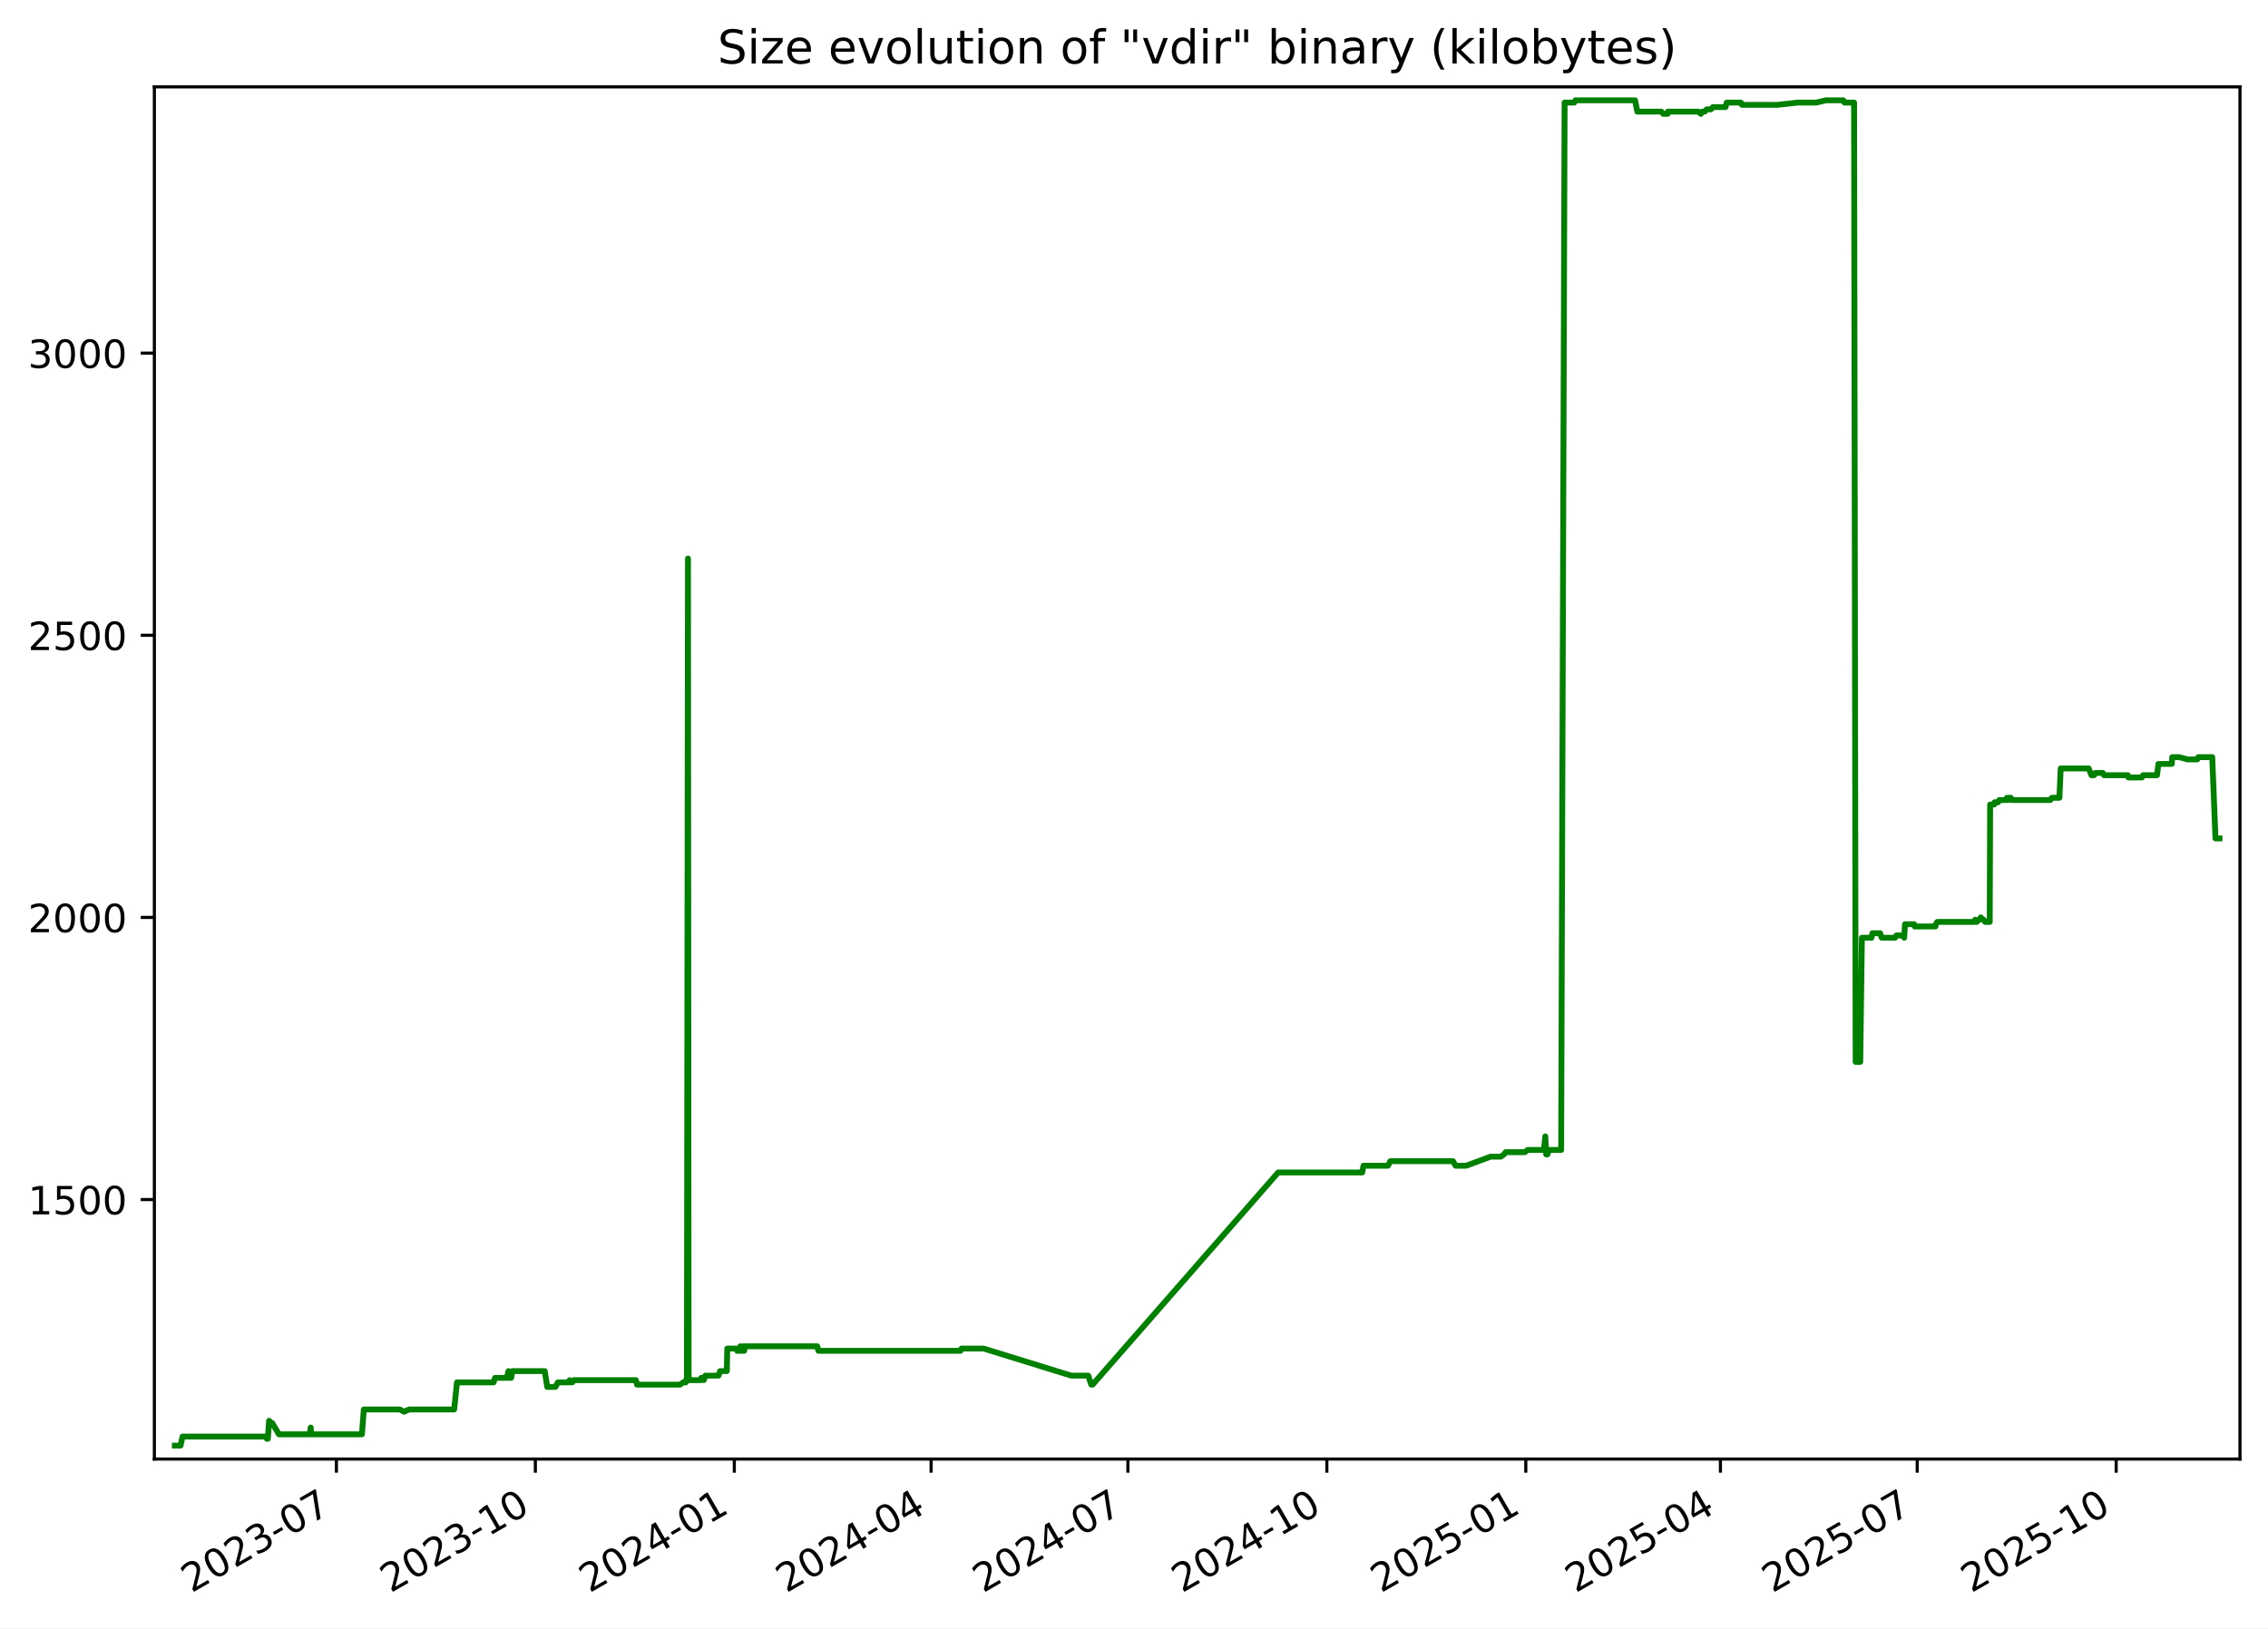
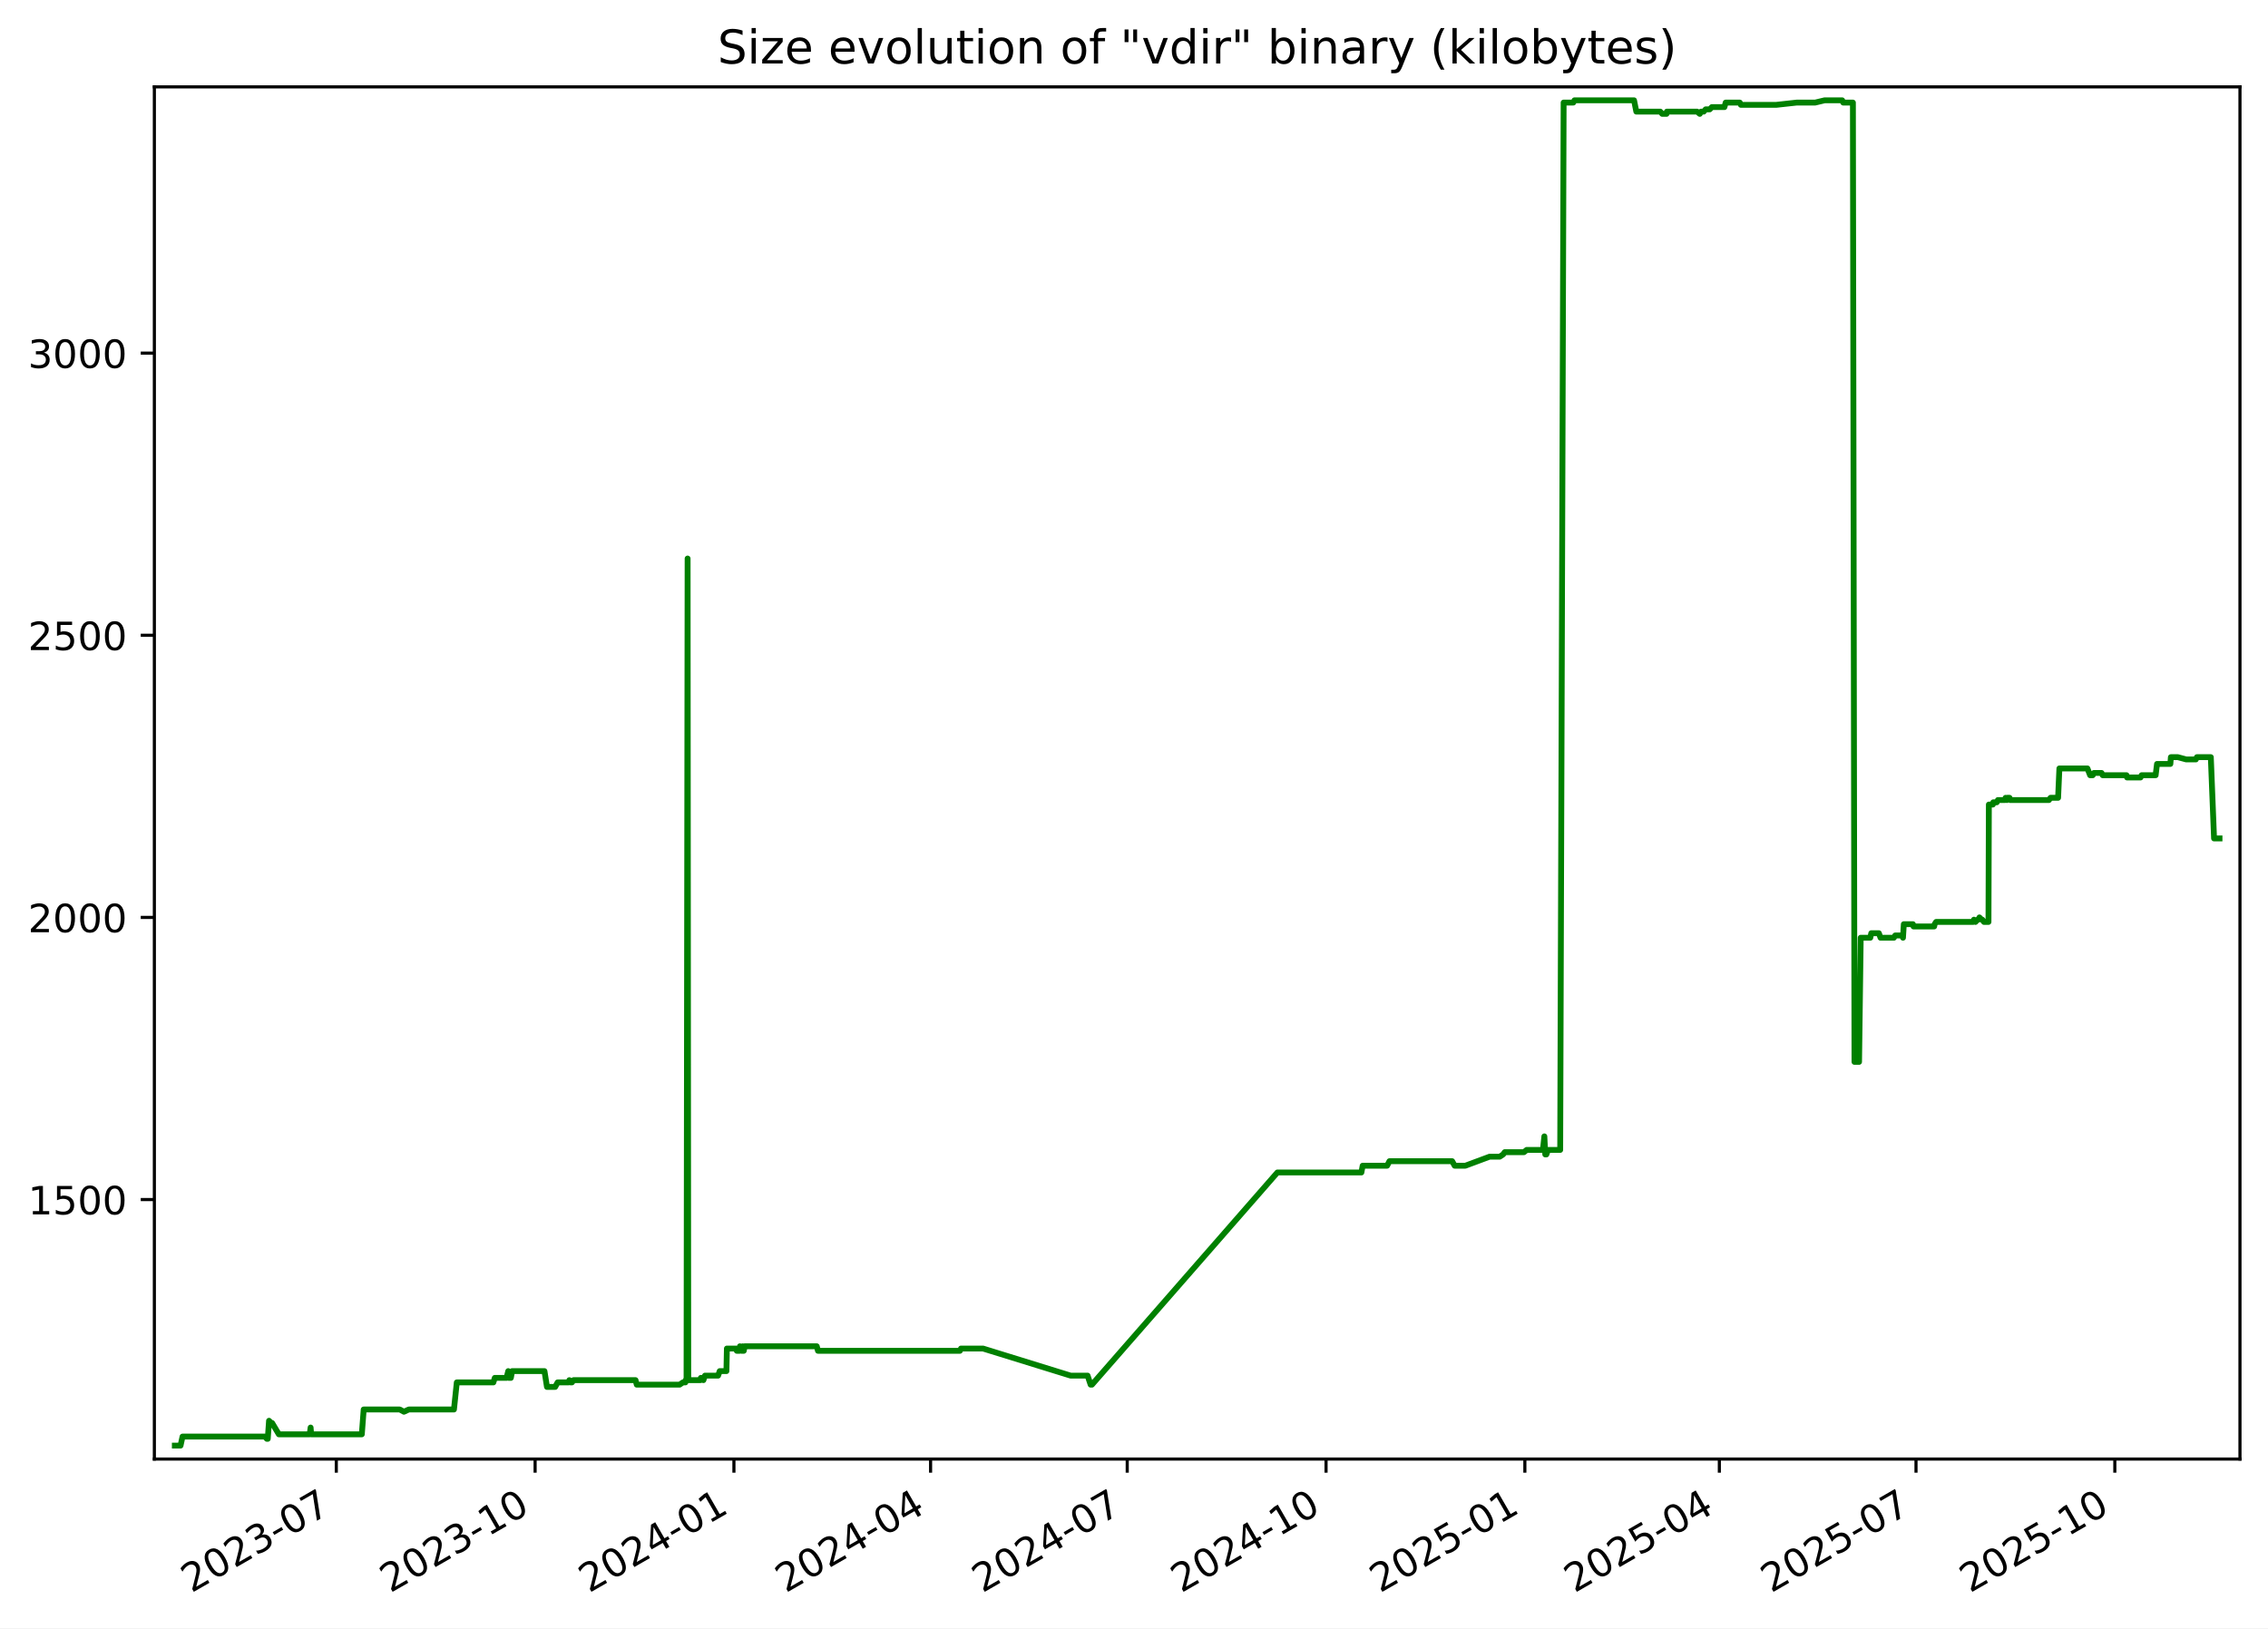
<svg xmlns="http://www.w3.org/2000/svg" xmlns:xlink="http://www.w3.org/1999/xlink" width="582.53pt" height="418.303pt" viewBox="0 0 582.53 418.303" version="1.1">
  <defs>
    <style type="text/css">*{stroke-linejoin: round; stroke-linecap: butt}</style>
  </defs>
  <g id="figure_1">
    <g id="patch_1">
      <path d="M -0 418.303  L 582.53 418.303  L 582.53 0  L -0 0  z " style="fill: #ffffff" />
    </g>
    <g id="axes_1">
      <g id="patch_2">
        <path d="M 39.65 374.83  L 575.33 374.83  L 575.33 22.318  L 39.65 22.318  z " style="fill: #ffffff" />
      </g>
      <g id="matplotlib.axis_1">
        <g id="xtick_1">
          <g id="line2d_1">
            <defs>
-               <path id="m8245307f51" d="M 0 0  L 0 3.5  " style="stroke: #000000; stroke-width: 0.8" />
+               <path id="mae143afb89" d="M 0 0  L 0 3.5  " style="stroke: #000000; stroke-width: 0.8" />
            </defs>
            <g>
-               <use xlink:href="#m8245307f51" x="86.405" y="374.83" style="stroke: #000000; stroke-width: 0.8" />
+               <use xlink:href="#mae143afb89" x="86.376" y="374.83" style="stroke: #000000; stroke-width: 0.8" />
            </g>
          </g>
          <g id="text_1">
-             <g transform="translate(49.17991 409.302) rotate(-30) scale(0.1 -0.1)">
+             <g transform="translate(49.15102 409.302) rotate(-30) scale(0.1 -0.1)">
              <defs>
                <path id="DejaVuSans-32" d="M 1228 531  L 3431 531  L 3431 0  L 469 0  L 469 531  Q 828 903 1448 1529  Q 2069 2156 2228 2338  Q 2531 2678 2651 2914  Q 2772 3150 2772 3378  Q 2772 3750 2511 3984  Q 2250 4219 1831 4219  Q 1534 4219 1204 4116  Q 875 4013 500 3803  L 500 4441  Q 881 4594 1212 4672  Q 1544 4750 1819 4750  Q 2544 4750 2975 4387  Q 3406 4025 3406 3419  Q 3406 3131 3298 2873  Q 3191 2616 2906 2266  Q 2828 2175 2409 1742  Q 1991 1309 1228 531  z " transform="scale(0.015625)" />
                <path id="DejaVuSans-30" d="M 2034 4250  Q 1547 4250 1301 3770  Q 1056 3291 1056 2328  Q 1056 1369 1301 889  Q 1547 409 2034 409  Q 2525 409 2770 889  Q 3016 1369 3016 2328  Q 3016 3291 2770 3770  Q 2525 4250 2034 4250  z M 2034 4750  Q 2819 4750 3233 4129  Q 3647 3509 3647 2328  Q 3647 1150 3233 529  Q 2819 -91 2034 -91  Q 1250 -91 836 529  Q 422 1150 422 2328  Q 422 3509 836 4129  Q 1250 4750 2034 4750  z " transform="scale(0.015625)" />
                <path id="DejaVuSans-33" d="M 2597 2516  Q 3050 2419 3304 2112  Q 3559 1806 3559 1356  Q 3559 666 3084 287  Q 2609 -91 1734 -91  Q 1441 -91 1130 -33  Q 819 25 488 141  L 488 750  Q 750 597 1062 519  Q 1375 441 1716 441  Q 2309 441 2620 675  Q 2931 909 2931 1356  Q 2931 1769 2642 2001  Q 2353 2234 1838 2234  L 1294 2234  L 1294 2753  L 1863 2753  Q 2328 2753 2575 2939  Q 2822 3125 2822 3475  Q 2822 3834 2567 4026  Q 2313 4219 1838 4219  Q 1578 4219 1281 4162  Q 984 4106 628 3988  L 628 4550  Q 988 4650 1302 4700  Q 1616 4750 1894 4750  Q 2613 4750 3031 4423  Q 3450 4097 3450 3541  Q 3450 3153 3228 2886  Q 3006 2619 2597 2516  z " transform="scale(0.015625)" />
                <path id="DejaVuSans-2d" d="M 313 2009  L 1997 2009  L 1997 1497  L 313 1497  L 313 2009  z " transform="scale(0.015625)" />
                <path id="DejaVuSans-37" d="M 525 4666  L 3525 4666  L 3525 4397  L 1831 0  L 1172 0  L 2766 4134  L 525 4134  L 525 4666  z " transform="scale(0.015625)" />
              </defs>
              <use xlink:href="#DejaVuSans-32" />
              <use xlink:href="#DejaVuSans-30" x="63.623" />
              <use xlink:href="#DejaVuSans-32" x="127.246" />
              <use xlink:href="#DejaVuSans-33" x="190.869" />
              <use xlink:href="#DejaVuSans-2d" x="254.492" />
              <use xlink:href="#DejaVuSans-30" x="290.576" />
              <use xlink:href="#DejaVuSans-37" x="354.199" />
            </g>
          </g>
        </g>
        <g id="xtick_2">
          <g id="line2d_2">
            <g>
-               <use xlink:href="#m8245307f51" x="137.505" y="374.83" style="stroke: #000000; stroke-width: 0.8" />
+               <use xlink:href="#mae143afb89" x="137.441" y="374.83" style="stroke: #000000; stroke-width: 0.8" />
            </g>
          </g>
          <g id="text_2">
-             <g transform="translate(100.2806 409.302) rotate(-30) scale(0.1 -0.1)">
+             <g transform="translate(100.2161 409.302) rotate(-30) scale(0.1 -0.1)">
              <defs>
                <path id="DejaVuSans-31" d="M 794 531  L 1825 531  L 1825 4091  L 703 3866  L 703 4441  L 1819 4666  L 2450 4666  L 2450 531  L 3481 531  L 3481 0  L 794 0  L 794 531  z " transform="scale(0.015625)" />
              </defs>
              <use xlink:href="#DejaVuSans-32" />
              <use xlink:href="#DejaVuSans-30" x="63.623" />
              <use xlink:href="#DejaVuSans-32" x="127.246" />
              <use xlink:href="#DejaVuSans-33" x="190.869" />
              <use xlink:href="#DejaVuSans-2d" x="254.492" />
              <use xlink:href="#DejaVuSans-31" x="290.576" />
              <use xlink:href="#DejaVuSans-30" x="354.199" />
            </g>
          </g>
        </g>
        <g id="xtick_3">
          <g id="line2d_3">
            <g>
-               <use xlink:href="#m8245307f51" x="188.606" y="374.83" style="stroke: #000000; stroke-width: 0.8" />
+               <use xlink:href="#mae143afb89" x="188.506" y="374.83" style="stroke: #000000; stroke-width: 0.8" />
            </g>
          </g>
          <g id="text_3">
-             <g transform="translate(151.3813 409.302) rotate(-30) scale(0.1 -0.1)">
+             <g transform="translate(151.2812 409.302) rotate(-30) scale(0.1 -0.1)">
              <defs>
                <path id="DejaVuSans-34" d="M 2419 4116  L 825 1625  L 2419 1625  L 2419 4116  z M 2253 4666  L 3047 4666  L 3047 1625  L 3713 1625  L 3713 1100  L 3047 1100  L 3047 0  L 2419 0  L 2419 1100  L 313 1100  L 313 1709  L 2253 4666  z " transform="scale(0.015625)" />
              </defs>
              <use xlink:href="#DejaVuSans-32" />
              <use xlink:href="#DejaVuSans-30" x="63.623" />
              <use xlink:href="#DejaVuSans-32" x="127.246" />
              <use xlink:href="#DejaVuSans-34" x="190.869" />
              <use xlink:href="#DejaVuSans-2d" x="254.492" />
              <use xlink:href="#DejaVuSans-30" x="290.576" />
              <use xlink:href="#DejaVuSans-31" x="354.199" />
            </g>
          </g>
        </g>
        <g id="xtick_4">
          <g id="line2d_4">
            <g>
-               <use xlink:href="#m8245307f51" x="239.151" y="374.83" style="stroke: #000000; stroke-width: 0.8" />
+               <use xlink:href="#mae143afb89" x="239.016" y="374.83" style="stroke: #000000; stroke-width: 0.8" />
            </g>
          </g>
          <g id="text_4">
-             <g transform="translate(201.9265 409.302) rotate(-30) scale(0.1 -0.1)">
+             <g transform="translate(201.7913 409.302) rotate(-30) scale(0.1 -0.1)">
              <use xlink:href="#DejaVuSans-32" />
              <use xlink:href="#DejaVuSans-30" x="63.623" />
              <use xlink:href="#DejaVuSans-32" x="127.246" />
              <use xlink:href="#DejaVuSans-34" x="190.869" />
              <use xlink:href="#DejaVuSans-2d" x="254.492" />
              <use xlink:href="#DejaVuSans-30" x="290.576" />
              <use xlink:href="#DejaVuSans-34" x="354.199" />
            </g>
          </g>
        </g>
        <g id="xtick_5">
          <g id="line2d_5">
            <g>
-               <use xlink:href="#m8245307f51" x="289.697" y="374.83" style="stroke: #000000; stroke-width: 0.8" />
+               <use xlink:href="#mae143afb89" x="289.526" y="374.83" style="stroke: #000000; stroke-width: 0.8" />
            </g>
          </g>
          <g id="text_5">
-             <g transform="translate(252.4718 409.302) rotate(-30) scale(0.1 -0.1)">
+             <g transform="translate(252.3014 409.302) rotate(-30) scale(0.1 -0.1)">
              <use xlink:href="#DejaVuSans-32" />
              <use xlink:href="#DejaVuSans-30" x="63.623" />
              <use xlink:href="#DejaVuSans-32" x="127.246" />
              <use xlink:href="#DejaVuSans-34" x="190.869" />
              <use xlink:href="#DejaVuSans-2d" x="254.492" />
              <use xlink:href="#DejaVuSans-30" x="290.576" />
              <use xlink:href="#DejaVuSans-37" x="354.199" />
            </g>
          </g>
        </g>
        <g id="xtick_6">
          <g id="line2d_6">
            <g>
-               <use xlink:href="#m8245307f51" x="340.797" y="374.83" style="stroke: #000000; stroke-width: 0.8" />
+               <use xlink:href="#mae143afb89" x="340.591" y="374.83" style="stroke: #000000; stroke-width: 0.8" />
            </g>
          </g>
          <g id="text_6">
-             <g transform="translate(303.5725 409.302) rotate(-30) scale(0.1 -0.1)">
+             <g transform="translate(303.3665 409.302) rotate(-30) scale(0.1 -0.1)">
              <use xlink:href="#DejaVuSans-32" />
              <use xlink:href="#DejaVuSans-30" x="63.623" />
              <use xlink:href="#DejaVuSans-32" x="127.246" />
              <use xlink:href="#DejaVuSans-34" x="190.869" />
              <use xlink:href="#DejaVuSans-2d" x="254.492" />
              <use xlink:href="#DejaVuSans-31" x="290.576" />
              <use xlink:href="#DejaVuSans-30" x="354.199" />
            </g>
          </g>
        </g>
        <g id="xtick_7">
          <g id="line2d_7">
            <g>
-               <use xlink:href="#m8245307f51" x="391.898" y="374.83" style="stroke: #000000; stroke-width: 0.8" />
+               <use xlink:href="#mae143afb89" x="391.656" y="374.83" style="stroke: #000000; stroke-width: 0.8" />
            </g>
          </g>
          <g id="text_7">
-             <g transform="translate(354.6732 409.302) rotate(-30) scale(0.1 -0.1)">
+             <g transform="translate(354.4316 409.302) rotate(-30) scale(0.1 -0.1)">
              <defs>
                <path id="DejaVuSans-35" d="M 691 4666  L 3169 4666  L 3169 4134  L 1269 4134  L 1269 2991  Q 1406 3038 1543 3061  Q 1681 3084 1819 3084  Q 2600 3084 3056 2656  Q 3513 2228 3513 1497  Q 3513 744 3044 326  Q 2575 -91 1722 -91  Q 1428 -91 1123 -41  Q 819 9 494 109  L 494 744  Q 775 591 1075 516  Q 1375 441 1709 441  Q 2250 441 2565 725  Q 2881 1009 2881 1497  Q 2881 1984 2565 2268  Q 2250 2553 1709 2553  Q 1456 2553 1204 2497  Q 953 2441 691 2322  L 691 4666  z " transform="scale(0.015625)" />
              </defs>
              <use xlink:href="#DejaVuSans-32" />
              <use xlink:href="#DejaVuSans-30" x="63.623" />
              <use xlink:href="#DejaVuSans-32" x="127.246" />
              <use xlink:href="#DejaVuSans-35" x="190.869" />
              <use xlink:href="#DejaVuSans-2d" x="254.492" />
              <use xlink:href="#DejaVuSans-30" x="290.576" />
              <use xlink:href="#DejaVuSans-31" x="354.199" />
            </g>
          </g>
        </g>
        <g id="xtick_8">
          <g id="line2d_8">
            <g>
-               <use xlink:href="#m8245307f51" x="441.888" y="374.83" style="stroke: #000000; stroke-width: 0.8" />
+               <use xlink:href="#mae143afb89" x="441.611" y="374.83" style="stroke: #000000; stroke-width: 0.8" />
            </g>
          </g>
          <g id="text_8">
-             <g transform="translate(404.663 409.302) rotate(-30) scale(0.1 -0.1)">
+             <g transform="translate(404.3866 409.302) rotate(-30) scale(0.1 -0.1)">
              <use xlink:href="#DejaVuSans-32" />
              <use xlink:href="#DejaVuSans-30" x="63.623" />
              <use xlink:href="#DejaVuSans-32" x="127.246" />
              <use xlink:href="#DejaVuSans-35" x="190.869" />
              <use xlink:href="#DejaVuSans-2d" x="254.492" />
              <use xlink:href="#DejaVuSans-30" x="290.576" />
              <use xlink:href="#DejaVuSans-34" x="354.199" />
            </g>
          </g>
        </g>
        <g id="xtick_9">
          <g id="line2d_9">
            <g>
-               <use xlink:href="#m8245307f51" x="492.433" y="374.83" style="stroke: #000000; stroke-width: 0.8" />
+               <use xlink:href="#mae143afb89" x="492.121" y="374.83" style="stroke: #000000; stroke-width: 0.8" />
            </g>
          </g>
          <g id="text_9">
-             <g transform="translate(455.2082 409.302) rotate(-30) scale(0.1 -0.1)">
+             <g transform="translate(454.8966 409.302) rotate(-30) scale(0.1 -0.1)">
              <use xlink:href="#DejaVuSans-32" />
              <use xlink:href="#DejaVuSans-30" x="63.623" />
              <use xlink:href="#DejaVuSans-32" x="127.246" />
              <use xlink:href="#DejaVuSans-35" x="190.869" />
              <use xlink:href="#DejaVuSans-2d" x="254.492" />
              <use xlink:href="#DejaVuSans-30" x="290.576" />
              <use xlink:href="#DejaVuSans-37" x="354.199" />
            </g>
          </g>
        </g>
        <g id="xtick_10">
          <g id="line2d_10">
            <g>
-               <use xlink:href="#m8245307f51" x="543.534" y="374.83" style="stroke: #000000; stroke-width: 0.8" />
+               <use xlink:href="#mae143afb89" x="543.187" y="374.83" style="stroke: #000000; stroke-width: 0.8" />
            </g>
          </g>
          <g id="text_10">
-             <g transform="translate(506.3089 409.302) rotate(-30) scale(0.1 -0.1)">
+             <g transform="translate(505.9618 409.302) rotate(-30) scale(0.1 -0.1)">
              <use xlink:href="#DejaVuSans-32" />
              <use xlink:href="#DejaVuSans-30" x="63.623" />
              <use xlink:href="#DejaVuSans-32" x="127.246" />
              <use xlink:href="#DejaVuSans-35" x="190.869" />
              <use xlink:href="#DejaVuSans-2d" x="254.492" />
              <use xlink:href="#DejaVuSans-31" x="290.576" />
              <use xlink:href="#DejaVuSans-30" x="354.199" />
            </g>
          </g>
        </g>
      </g>
      <g id="matplotlib.axis_2">
        <g id="ytick_1">
          <g id="line2d_11">
            <defs>
-               <path id="mb5e185bc62" d="M 0 0  L -3.5 0  " style="stroke: #000000; stroke-width: 0.8" />
+               <path id="m90415e5d28" d="M 0 0  L -3.5 0  " style="stroke: #000000; stroke-width: 0.8" />
            </defs>
            <g>
-               <use xlink:href="#mb5e185bc62" x="39.65" y="308.169" style="stroke: #000000; stroke-width: 0.8" />
+               <use xlink:href="#m90415e5d28" x="39.65" y="308.169" style="stroke: #000000; stroke-width: 0.8" />
            </g>
          </g>
          <g id="text_11">
            <g transform="translate(7.2 311.968) scale(0.1 -0.1)">
              <use xlink:href="#DejaVuSans-31" />
              <use xlink:href="#DejaVuSans-35" x="63.623" />
              <use xlink:href="#DejaVuSans-30" x="127.246" />
              <use xlink:href="#DejaVuSans-30" x="190.869" />
            </g>
          </g>
        </g>
        <g id="ytick_2">
          <g id="line2d_12">
            <g>
-               <use xlink:href="#mb5e185bc62" x="39.65" y="235.686" style="stroke: #000000; stroke-width: 0.8" />
+               <use xlink:href="#m90415e5d28" x="39.65" y="235.686" style="stroke: #000000; stroke-width: 0.8" />
            </g>
          </g>
          <g id="text_12">
            <g transform="translate(7.2 239.4848) scale(0.1 -0.1)">
              <use xlink:href="#DejaVuSans-32" />
              <use xlink:href="#DejaVuSans-30" x="63.623" />
              <use xlink:href="#DejaVuSans-30" x="127.246" />
              <use xlink:href="#DejaVuSans-30" x="190.869" />
            </g>
          </g>
        </g>
        <g id="ytick_3">
          <g id="line2d_13">
            <g>
-               <use xlink:href="#mb5e185bc62" x="39.65" y="163.202" style="stroke: #000000; stroke-width: 0.8" />
+               <use xlink:href="#m90415e5d28" x="39.65" y="163.202" style="stroke: #000000; stroke-width: 0.8" />
            </g>
          </g>
          <g id="text_13">
            <g transform="translate(7.2 167.0015) scale(0.1 -0.1)">
              <use xlink:href="#DejaVuSans-32" />
              <use xlink:href="#DejaVuSans-35" x="63.623" />
              <use xlink:href="#DejaVuSans-30" x="127.246" />
              <use xlink:href="#DejaVuSans-30" x="190.869" />
            </g>
          </g>
        </g>
        <g id="ytick_4">
          <g id="line2d_14">
            <g>
-               <use xlink:href="#mb5e185bc62" x="39.65" y="90.719" style="stroke: #000000; stroke-width: 0.8" />
+               <use xlink:href="#m90415e5d28" x="39.65" y="90.719" style="stroke: #000000; stroke-width: 0.8" />
            </g>
          </g>
          <g id="text_14">
            <g transform="translate(7.2 94.51831) scale(0.1 -0.1)">
              <use xlink:href="#DejaVuSans-33" />
              <use xlink:href="#DejaVuSans-30" x="63.623" />
              <use xlink:href="#DejaVuSans-30" x="127.246" />
              <use xlink:href="#DejaVuSans-30" x="190.869" />
            </g>
          </g>
        </g>
      </g>
      <g id="line2d_15">
-         <path d="M 44.902 371.374  L 46.372 371.374  L 46.886 369.055  L 68.042 369.055  L 68.566 369.635  L 68.793 369.635  L 69.118 364.996  L 69.715 365.575  L 69.912 365.575  L 71.643 368.475  L 79.568 368.475  L 79.804 366.735  L 79.945 368.475  L 92.964 368.475  L 93.448 362.096  L 102.723 362.096  L 103.788 362.676  L 105.047 362.096  L 116.648 362.096  L 117.379 355.138  L 126.778 355.138  L 127.142 353.978  L 130.158 353.978  L 130.601 352.239  L 130.761 353.978  L 131.272 353.978  L 131.595 352.239  L 139.911 352.239  L 140.555 356.298  L 142.663 356.298  L 143.294 355.138  L 146.09 355.138  L 146.311 354.558  L 146.604 355.138  L 146.98 355.138  L 147.395 354.558  L 163.316 354.558  L 163.634 355.718  L 174.641 355.718  L 175.5 355.138  L 176.135 355.138  L 176.195 354.558  L 176.429 354.558  L 176.703 143.487  L 176.868 354.558  L 180.043 354.558  L 180.101 353.978  L 180.51 353.978  L 180.764 354.558  L 181.168 353.398  L 184.535 353.398  L 184.956 352.239  L 186.679 352.239  L 186.798 346.44  L 189.148 346.44  L 189.34 347.02  L 190.081 347.02  L 190.149 345.86  L 190.571 347.02  L 190.812 347.02  L 190.86 345.86  L 191.007 347.02  L 191.143 347.02  L 191.376 345.86  L 209.899 345.86  L 210.211 347.02  L 246.701 347.02  L 246.966 346.44  L 252.638 346.44  L 275.15 353.398  L 279.507 353.398  L 280.29 355.718  L 280.628 355.718  L 328.292 301.21  L 349.882 301.21  L 350.206 299.471  L 356.493 299.471  L 357.094 298.311  L 373.208 298.311  L 373.86 299.471  L 376.595 299.471  L 382.834 297.151  L 385.435 297.151  L 386.314 296.571  L 386.723 295.992  L 391.673 295.992  L 392.365 295.412  L 396.539 295.412  L 396.909 291.933  L 397.142 296.571  L 397.437 296.571  L 397.847 295.412  L 400.981 295.412  L 401.863 26.354  L 404.351 26.354  L 404.648 25.774  L 419.963 25.774  L 420.547 28.673  L 426.689 28.673  L 427.212 29.253  L 428.309 29.253  L 428.405 28.673  L 436.157 28.673  L 436.86 29.253  L 437.201 28.673  L 437.868 28.673  L 438.367 28.094  L 439.419 28.094  L 439.969 27.514  L 443.187 27.514  L 443.514 26.354  L 447.145 26.354  L 447.423 26.934  L 456.525 26.934  L 461.776 26.354  L 466.507 26.354  L 468.934 25.774  L 473.459 25.774  L 473.725 26.354  L 476.217 26.354  L 476.619 272.797  L 477.798 272.797  L 478.219 240.904  L 480.685 240.904  L 480.934 239.745  L 482.891 239.745  L 483.314 240.904  L 486.746 240.904  L 487.083 240.324  L 488.862 240.324  L 489.085 240.904  L 489.3 237.425  L 491.638 237.425  L 491.793 238.005  L 497.105 238.005  L 497.216 237.425  L 497.598 236.845  L 507.123 236.845  L 507.323 236.265  L 507.715 236.845  L 508.24 236.265  L 508.454 236.265  L 508.738 235.686  L 509.313 236.265  L 509.477 236.265  L 509.908 236.845  L 511.061 236.845  L 511.16 206.692  L 512.185 206.692  L 512.288 206.112  L 513.194 206.112  L 513.487 205.533  L 515.261 205.533  L 515.463 204.953  L 515.794 205.533  L 515.905 204.953  L 516.467 204.953  L 516.657 205.533  L 526.595 205.533  L 527.015 204.953  L 528.955 204.953  L 529.285 197.414  L 536.493 197.414  L 537.182 199.154  L 537.859 199.154  L 538.178 198.574  L 540.123 198.574  L 540.419 199.154  L 546.548 199.154  L 546.678 199.734  L 550.14 199.734  L 550.42 199.154  L 554.022 199.154  L 554.382 196.255  L 557.808 196.255  L 557.942 194.515  L 559.73 194.515  L 561.886 195.095  L 564.362 195.095  L 564.626 194.515  L 568.208 194.515  L 569.039 215.39  L 570.078 215.39  L 570.078 215.39  " clip-path="url(#pce74db27c5)" style="fill: none; stroke: #008000; stroke-width: 1.5; stroke-linecap: square" />
+         <path d="M 44.902 371.374  L 46.371 371.374  L 46.885 369.055  L 68.026 369.055  L 68.549 369.635  L 68.777 369.635  L 69.102 364.996  L 69.698 365.575  L 69.895 365.575  L 71.625 368.475  L 79.544 368.475  L 79.78 366.735  L 79.92 368.475  L 92.931 368.475  L 93.414 362.096  L 102.683 362.096  L 103.747 362.676  L 105.005 362.096  L 116.598 362.096  L 117.329 355.138  L 126.721 355.138  L 127.085 353.978  L 130.098 353.978  L 130.541 352.239  L 130.701 353.978  L 131.212 353.978  L 131.534 352.239  L 139.845 352.239  L 140.488 356.298  L 142.594 356.298  L 143.226 355.138  L 146.019 355.138  L 146.24 354.558  L 146.533 355.138  L 146.909 355.138  L 147.324 354.558  L 163.234 354.558  L 163.551 355.718  L 174.551 355.718  L 175.409 355.138  L 176.044 355.138  L 176.104 354.558  L 176.337 354.558  L 176.611 143.487  L 176.776 354.558  L 179.949 354.558  L 180.007 353.978  L 180.416 353.978  L 180.67 354.558  L 181.074 353.398  L 184.438 353.398  L 184.859 352.239  L 186.58 352.239  L 186.7 346.44  L 189.047 346.44  L 189.239 347.02  L 189.98 347.02  L 190.048 345.86  L 190.469 347.02  L 190.71 347.02  L 190.758 345.86  L 190.905 347.02  L 191.041 347.02  L 191.274 345.86  L 209.784 345.86  L 210.096 347.02  L 246.56 347.02  L 246.825 346.44  L 252.493 346.44  L 274.99 353.398  L 279.344 353.398  L 280.126 355.718  L 280.464 355.718  L 328.094 301.21  L 349.67 301.21  L 349.993 299.471  L 356.276 299.471  L 356.877 298.311  L 372.98 298.311  L 373.631 299.471  L 376.364 299.471  L 382.599 297.151  L 385.198 297.151  L 386.076 296.571  L 386.485 295.992  L 391.432 295.992  L 392.123 295.412  L 396.294 295.412  L 396.664 291.933  L 396.897 296.571  L 397.192 296.571  L 397.601 295.412  L 400.733 295.412  L 401.614 26.354  L 404.1 26.354  L 404.398 25.774  L 419.702 25.774  L 420.285 28.673  L 426.424 28.673  L 426.946 29.253  L 428.042 29.253  L 428.138 28.673  L 435.885 28.673  L 436.587 29.253  L 436.928 28.673  L 437.595 28.673  L 438.093 28.094  L 439.144 28.094  L 439.694 27.514  L 442.91 27.514  L 443.237 26.354  L 446.865 26.354  L 447.142 26.934  L 456.238 26.934  L 461.486 26.354  L 466.213 26.354  L 468.638 25.774  L 473.16 25.774  L 473.427 26.354  L 475.916 26.354  L 476.318 272.797  L 477.496 272.797  L 477.918 240.904  L 480.381 240.904  L 480.63 239.745  L 482.586 239.745  L 483.008 240.904  L 486.438 240.904  L 486.775 240.324  L 488.553 240.324  L 488.776 240.904  L 488.991 237.425  L 491.327 237.425  L 491.482 238.005  L 496.79 238.005  L 496.902 237.425  L 497.283 236.845  L 506.801 236.845  L 507.001 236.265  L 507.393 236.845  L 507.917 236.265  L 508.132 236.265  L 508.415 235.686  L 508.99 236.265  L 509.154 236.265  L 509.584 236.845  L 510.737 236.845  L 510.836 206.692  L 511.86 206.692  L 511.962 206.112  L 512.868 206.112  L 513.161 205.533  L 514.934 205.533  L 515.135 204.953  L 515.466 205.533  L 515.577 204.953  L 516.139 204.953  L 516.329 205.533  L 526.259 205.533  L 526.679 204.953  L 528.618 204.953  L 528.948 197.414  L 536.151 197.414  L 536.839 199.154  L 537.516 199.154  L 537.834 198.574  L 539.778 198.574  L 540.074 199.154  L 546.199 199.154  L 546.329 199.734  L 549.788 199.734  L 550.069 199.154  L 553.668 199.154  L 554.027 196.255  L 557.451 196.255  L 557.585 194.515  L 559.371 194.515  L 561.526 195.095  L 564 195.095  L 564.265 194.515  L 567.844 194.515  L 568.675 215.39  L 570.078 215.39  L 570.078 215.39  " clip-path="url(#p2430284d32)" style="fill: none; stroke: #008000; stroke-width: 1.5; stroke-linecap: square" />
      </g>
      <g id="patch_3">
        <path d="M 39.65 374.83  L 39.65 22.318  " style="fill: none; stroke: #000000; stroke-width: 0.8; stroke-linejoin: miter; stroke-linecap: square" />
      </g>
      <g id="patch_4">
        <path d="M 575.33 374.83  L 575.33 22.318  " style="fill: none; stroke: #000000; stroke-width: 0.8; stroke-linejoin: miter; stroke-linecap: square" />
      </g>
      <g id="patch_5">
        <path d="M 39.65 374.83  L 575.33 374.83  " style="fill: none; stroke: #000000; stroke-width: 0.8; stroke-linejoin: miter; stroke-linecap: square" />
      </g>
      <g id="patch_6">
        <path d="M 39.65 22.318  L 575.33 22.318  " style="fill: none; stroke: #000000; stroke-width: 0.8; stroke-linejoin: miter; stroke-linecap: square" />
      </g>
      <g id="text_15">
        <g transform="translate(184.3006 16.31812) scale(0.12 -0.12)">
          <defs>
            <path id="DejaVuSans-53" d="M 3425 4513  L 3425 3897  Q 3066 4069 2747 4153  Q 2428 4238 2131 4238  Q 1616 4238 1336 4038  Q 1056 3838 1056 3469  Q 1056 3159 1242 3001  Q 1428 2844 1947 2747  L 2328 2669  Q 3034 2534 3370 2195  Q 3706 1856 3706 1288  Q 3706 609 3251 259  Q 2797 -91 1919 -91  Q 1588 -91 1214 -16  Q 841 59 441 206  L 441 856  Q 825 641 1194 531  Q 1563 422 1919 422  Q 2459 422 2753 634  Q 3047 847 3047 1241  Q 3047 1584 2836 1778  Q 2625 1972 2144 2069  L 1759 2144  Q 1053 2284 737 2584  Q 422 2884 422 3419  Q 422 4038 858 4394  Q 1294 4750 2059 4750  Q 2388 4750 2728 4690  Q 3069 4631 3425 4513  z " transform="scale(0.015625)" />
            <path id="DejaVuSans-69" d="M 603 3500  L 1178 3500  L 1178 0  L 603 0  L 603 3500  z M 603 4863  L 1178 4863  L 1178 4134  L 603 4134  L 603 4863  z " transform="scale(0.015625)" />
            <path id="DejaVuSans-7a" d="M 353 3500  L 3084 3500  L 3084 2975  L 922 459  L 3084 459  L 3084 0  L 275 0  L 275 525  L 2438 3041  L 353 3041  L 353 3500  z " transform="scale(0.015625)" />
            <path id="DejaVuSans-65" d="M 3597 1894  L 3597 1613  L 953 1613  Q 991 1019 1311 708  Q 1631 397 2203 397  Q 2534 397 2845 478  Q 3156 559 3463 722  L 3463 178  Q 3153 47 2828 -22  Q 2503 -91 2169 -91  Q 1331 -91 842 396  Q 353 884 353 1716  Q 353 2575 817 3079  Q 1281 3584 2069 3584  Q 2775 3584 3186 3129  Q 3597 2675 3597 1894  z M 3022 2063  Q 3016 2534 2758 2815  Q 2500 3097 2075 3097  Q 1594 3097 1305 2825  Q 1016 2553 972 2059  L 3022 2063  z " transform="scale(0.015625)" />
            <path id="DejaVuSans-20" transform="scale(0.015625)" />
            <path id="DejaVuSans-76" d="M 191 3500  L 800 3500  L 1894 563  L 2988 3500  L 3597 3500  L 2284 0  L 1503 0  L 191 3500  z " transform="scale(0.015625)" />
            <path id="DejaVuSans-6f" d="M 1959 3097  Q 1497 3097 1228 2736  Q 959 2375 959 1747  Q 959 1119 1226 758  Q 1494 397 1959 397  Q 2419 397 2687 759  Q 2956 1122 2956 1747  Q 2956 2369 2687 2733  Q 2419 3097 1959 3097  z M 1959 3584  Q 2709 3584 3137 3096  Q 3566 2609 3566 1747  Q 3566 888 3137 398  Q 2709 -91 1959 -91  Q 1206 -91 779 398  Q 353 888 353 1747  Q 353 2609 779 3096  Q 1206 3584 1959 3584  z " transform="scale(0.015625)" />
            <path id="DejaVuSans-6c" d="M 603 4863  L 1178 4863  L 1178 0  L 603 0  L 603 4863  z " transform="scale(0.015625)" />
            <path id="DejaVuSans-75" d="M 544 1381  L 544 3500  L 1119 3500  L 1119 1403  Q 1119 906 1312 657  Q 1506 409 1894 409  Q 2359 409 2629 706  Q 2900 1003 2900 1516  L 2900 3500  L 3475 3500  L 3475 0  L 2900 0  L 2900 538  Q 2691 219 2414 64  Q 2138 -91 1772 -91  Q 1169 -91 856 284  Q 544 659 544 1381  z M 1991 3584  L 1991 3584  z " transform="scale(0.015625)" />
            <path id="DejaVuSans-74" d="M 1172 4494  L 1172 3500  L 2356 3500  L 2356 3053  L 1172 3053  L 1172 1153  Q 1172 725 1289 603  Q 1406 481 1766 481  L 2356 481  L 2356 0  L 1766 0  Q 1100 0 847 248  Q 594 497 594 1153  L 594 3053  L 172 3053  L 172 3500  L 594 3500  L 594 4494  L 1172 4494  z " transform="scale(0.015625)" />
            <path id="DejaVuSans-6e" d="M 3513 2113  L 3513 0  L 2938 0  L 2938 2094  Q 2938 2591 2744 2837  Q 2550 3084 2163 3084  Q 1697 3084 1428 2787  Q 1159 2491 1159 1978  L 1159 0  L 581 0  L 581 3500  L 1159 3500  L 1159 2956  Q 1366 3272 1645 3428  Q 1925 3584 2291 3584  Q 2894 3584 3203 3211  Q 3513 2838 3513 2113  z " transform="scale(0.015625)" />
            <path id="DejaVuSans-66" d="M 2375 4863  L 2375 4384  L 1825 4384  Q 1516 4384 1395 4259  Q 1275 4134 1275 3809  L 1275 3500  L 2222 3500  L 2222 3053  L 1275 3053  L 1275 0  L 697 0  L 697 3053  L 147 3053  L 147 3500  L 697 3500  L 697 3744  Q 697 4328 969 4595  Q 1241 4863 1831 4863  L 2375 4863  z " transform="scale(0.015625)" />
            <path id="DejaVuSans-22" d="M 1147 4666  L 1147 2931  L 616 2931  L 616 4666  L 1147 4666  z M 2328 4666  L 2328 2931  L 1797 2931  L 1797 4666  L 2328 4666  z " transform="scale(0.015625)" />
            <path id="DejaVuSans-64" d="M 2906 2969  L 2906 4863  L 3481 4863  L 3481 0  L 2906 0  L 2906 525  Q 2725 213 2448 61  Q 2172 -91 1784 -91  Q 1150 -91 751 415  Q 353 922 353 1747  Q 353 2572 751 3078  Q 1150 3584 1784 3584  Q 2172 3584 2448 3432  Q 2725 3281 2906 2969  z M 947 1747  Q 947 1113 1208 752  Q 1469 391 1925 391  Q 2381 391 2643 752  Q 2906 1113 2906 1747  Q 2906 2381 2643 2742  Q 2381 3103 1925 3103  Q 1469 3103 1208 2742  Q 947 2381 947 1747  z " transform="scale(0.015625)" />
            <path id="DejaVuSans-72" d="M 2631 2963  Q 2534 3019 2420 3045  Q 2306 3072 2169 3072  Q 1681 3072 1420 2755  Q 1159 2438 1159 1844  L 1159 0  L 581 0  L 581 3500  L 1159 3500  L 1159 2956  Q 1341 3275 1631 3429  Q 1922 3584 2338 3584  Q 2397 3584 2469 3576  Q 2541 3569 2628 3553  L 2631 2963  z " transform="scale(0.015625)" />
            <path id="DejaVuSans-62" d="M 3116 1747  Q 3116 2381 2855 2742  Q 2594 3103 2138 3103  Q 1681 3103 1420 2742  Q 1159 2381 1159 1747  Q 1159 1113 1420 752  Q 1681 391 2138 391  Q 2594 391 2855 752  Q 3116 1113 3116 1747  z M 1159 2969  Q 1341 3281 1617 3432  Q 1894 3584 2278 3584  Q 2916 3584 3314 3078  Q 3713 2572 3713 1747  Q 3713 922 3314 415  Q 2916 -91 2278 -91  Q 1894 -91 1617 61  Q 1341 213 1159 525  L 1159 0  L 581 0  L 581 4863  L 1159 4863  L 1159 2969  z " transform="scale(0.015625)" />
            <path id="DejaVuSans-61" d="M 2194 1759  Q 1497 1759 1228 1600  Q 959 1441 959 1056  Q 959 750 1161 570  Q 1363 391 1709 391  Q 2188 391 2477 730  Q 2766 1069 2766 1631  L 2766 1759  L 2194 1759  z M 3341 1997  L 3341 0  L 2766 0  L 2766 531  Q 2569 213 2275 61  Q 1981 -91 1556 -91  Q 1019 -91 701 211  Q 384 513 384 1019  Q 384 1609 779 1909  Q 1175 2209 1959 2209  L 2766 2209  L 2766 2266  Q 2766 2663 2505 2880  Q 2244 3097 1772 3097  Q 1472 3097 1187 3025  Q 903 2953 641 2809  L 641 3341  Q 956 3463 1253 3523  Q 1550 3584 1831 3584  Q 2591 3584 2966 3190  Q 3341 2797 3341 1997  z " transform="scale(0.015625)" />
            <path id="DejaVuSans-79" d="M 2059 -325  Q 1816 -950 1584 -1140  Q 1353 -1331 966 -1331  L 506 -1331  L 506 -850  L 844 -850  Q 1081 -850 1212 -737  Q 1344 -625 1503 -206  L 1606 56  L 191 3500  L 800 3500  L 1894 763  L 2988 3500  L 3597 3500  L 2059 -325  z " transform="scale(0.015625)" />
            <path id="DejaVuSans-28" d="M 1984 4856  Q 1566 4138 1362 3434  Q 1159 2731 1159 2009  Q 1159 1288 1364 580  Q 1569 -128 1984 -844  L 1484 -844  Q 1016 -109 783 600  Q 550 1309 550 2009  Q 550 2706 781 3412  Q 1013 4119 1484 4856  L 1984 4856  z " transform="scale(0.015625)" />
            <path id="DejaVuSans-6b" d="M 581 4863  L 1159 4863  L 1159 1991  L 2875 3500  L 3609 3500  L 1753 1863  L 3688 0  L 2938 0  L 1159 1709  L 1159 0  L 581 0  L 581 4863  z " transform="scale(0.015625)" />
            <path id="DejaVuSans-73" d="M 2834 3397  L 2834 2853  Q 2591 2978 2328 3040  Q 2066 3103 1784 3103  Q 1356 3103 1142 2972  Q 928 2841 928 2578  Q 928 2378 1081 2264  Q 1234 2150 1697 2047  L 1894 2003  Q 2506 1872 2764 1633  Q 3022 1394 3022 966  Q 3022 478 2636 193  Q 2250 -91 1575 -91  Q 1294 -91 989 -36  Q 684 19 347 128  L 347 722  Q 666 556 975 473  Q 1284 391 1588 391  Q 1994 391 2212 530  Q 2431 669 2431 922  Q 2431 1156 2273 1281  Q 2116 1406 1581 1522  L 1381 1569  Q 847 1681 609 1914  Q 372 2147 372 2553  Q 372 3047 722 3315  Q 1072 3584 1716 3584  Q 2034 3584 2315 3537  Q 2597 3491 2834 3397  z " transform="scale(0.015625)" />
            <path id="DejaVuSans-29" d="M 513 4856  L 1013 4856  Q 1481 4119 1714 3412  Q 1947 2706 1947 2009  Q 1947 1309 1714 600  Q 1481 -109 1013 -844  L 513 -844  Q 928 -128 1133 580  Q 1338 1288 1338 2009  Q 1338 2731 1133 3434  Q 928 4138 513 4856  z " transform="scale(0.015625)" />
          </defs>
          <use xlink:href="#DejaVuSans-53" />
          <use xlink:href="#DejaVuSans-69" x="63.477" />
          <use xlink:href="#DejaVuSans-7a" x="91.26" />
          <use xlink:href="#DejaVuSans-65" x="143.75" />
          <use xlink:href="#DejaVuSans-20" x="205.273" />
          <use xlink:href="#DejaVuSans-65" x="237.061" />
          <use xlink:href="#DejaVuSans-76" x="298.584" />
          <use xlink:href="#DejaVuSans-6f" x="357.764" />
          <use xlink:href="#DejaVuSans-6c" x="418.945" />
          <use xlink:href="#DejaVuSans-75" x="446.729" />
          <use xlink:href="#DejaVuSans-74" x="510.107" />
          <use xlink:href="#DejaVuSans-69" x="549.316" />
          <use xlink:href="#DejaVuSans-6f" x="577.1" />
          <use xlink:href="#DejaVuSans-6e" x="638.281" />
          <use xlink:href="#DejaVuSans-20" x="701.66" />
          <use xlink:href="#DejaVuSans-6f" x="733.447" />
          <use xlink:href="#DejaVuSans-66" x="794.629" />
          <use xlink:href="#DejaVuSans-20" x="829.834" />
          <use xlink:href="#DejaVuSans-22" x="861.621" />
          <use xlink:href="#DejaVuSans-76" x="907.617" />
          <use xlink:href="#DejaVuSans-64" x="966.797" />
          <use xlink:href="#DejaVuSans-69" x="1030.273" />
          <use xlink:href="#DejaVuSans-72" x="1058.057" />
          <use xlink:href="#DejaVuSans-22" x="1099.17" />
          <use xlink:href="#DejaVuSans-20" x="1145.166" />
          <use xlink:href="#DejaVuSans-62" x="1176.953" />
          <use xlink:href="#DejaVuSans-69" x="1240.43" />
          <use xlink:href="#DejaVuSans-6e" x="1268.213" />
          <use xlink:href="#DejaVuSans-61" x="1331.592" />
          <use xlink:href="#DejaVuSans-72" x="1392.871" />
          <use xlink:href="#DejaVuSans-79" x="1433.984" />
          <use xlink:href="#DejaVuSans-20" x="1493.164" />
          <use xlink:href="#DejaVuSans-28" x="1524.951" />
          <use xlink:href="#DejaVuSans-6b" x="1563.965" />
          <use xlink:href="#DejaVuSans-69" x="1621.875" />
          <use xlink:href="#DejaVuSans-6c" x="1649.658" />
          <use xlink:href="#DejaVuSans-6f" x="1677.441" />
          <use xlink:href="#DejaVuSans-62" x="1738.623" />
          <use xlink:href="#DejaVuSans-79" x="1802.1" />
          <use xlink:href="#DejaVuSans-74" x="1861.279" />
          <use xlink:href="#DejaVuSans-65" x="1900.488" />
          <use xlink:href="#DejaVuSans-73" x="1962.012" />
          <use xlink:href="#DejaVuSans-29" x="2014.111" />
        </g>
      </g>
    </g>
  </g>
  <defs>
-     <clipPath id="pce74db27c5">
+     <clipPath id="p2430284d32">
      <rect x="39.65" y="22.318" width="535.68" height="352.512" />
    </clipPath>
  </defs>
</svg>
